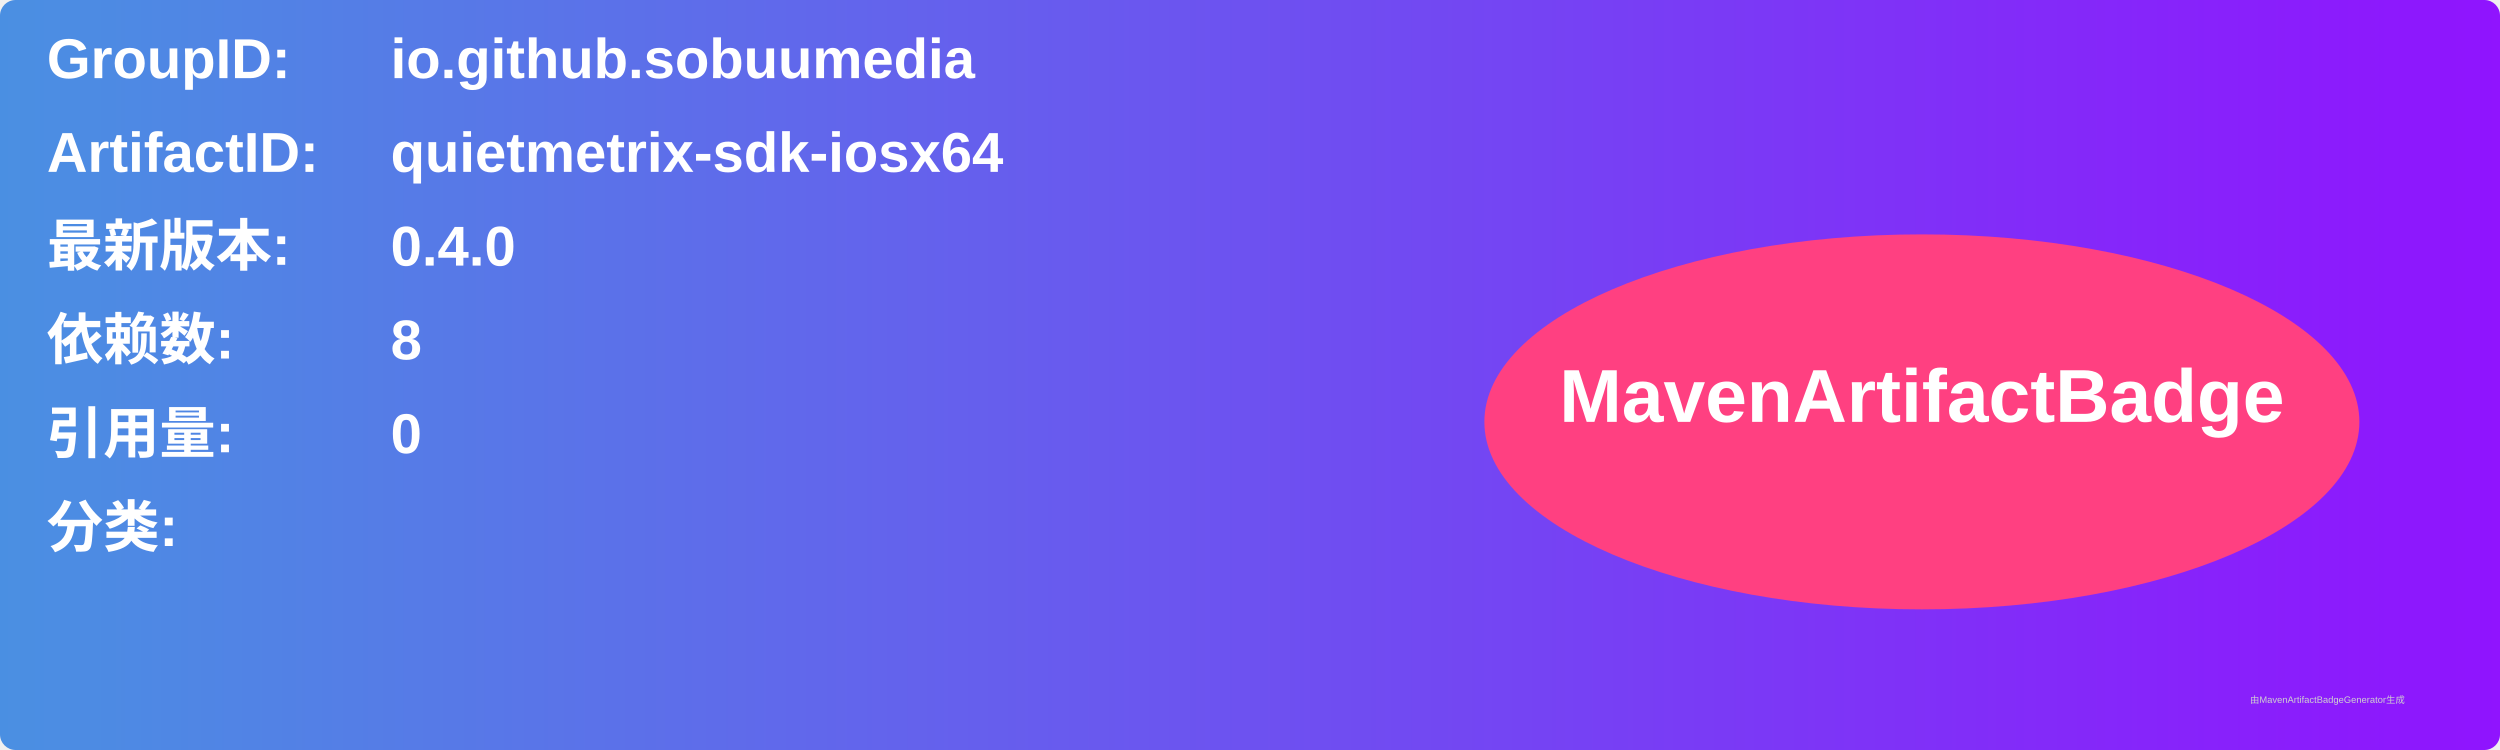
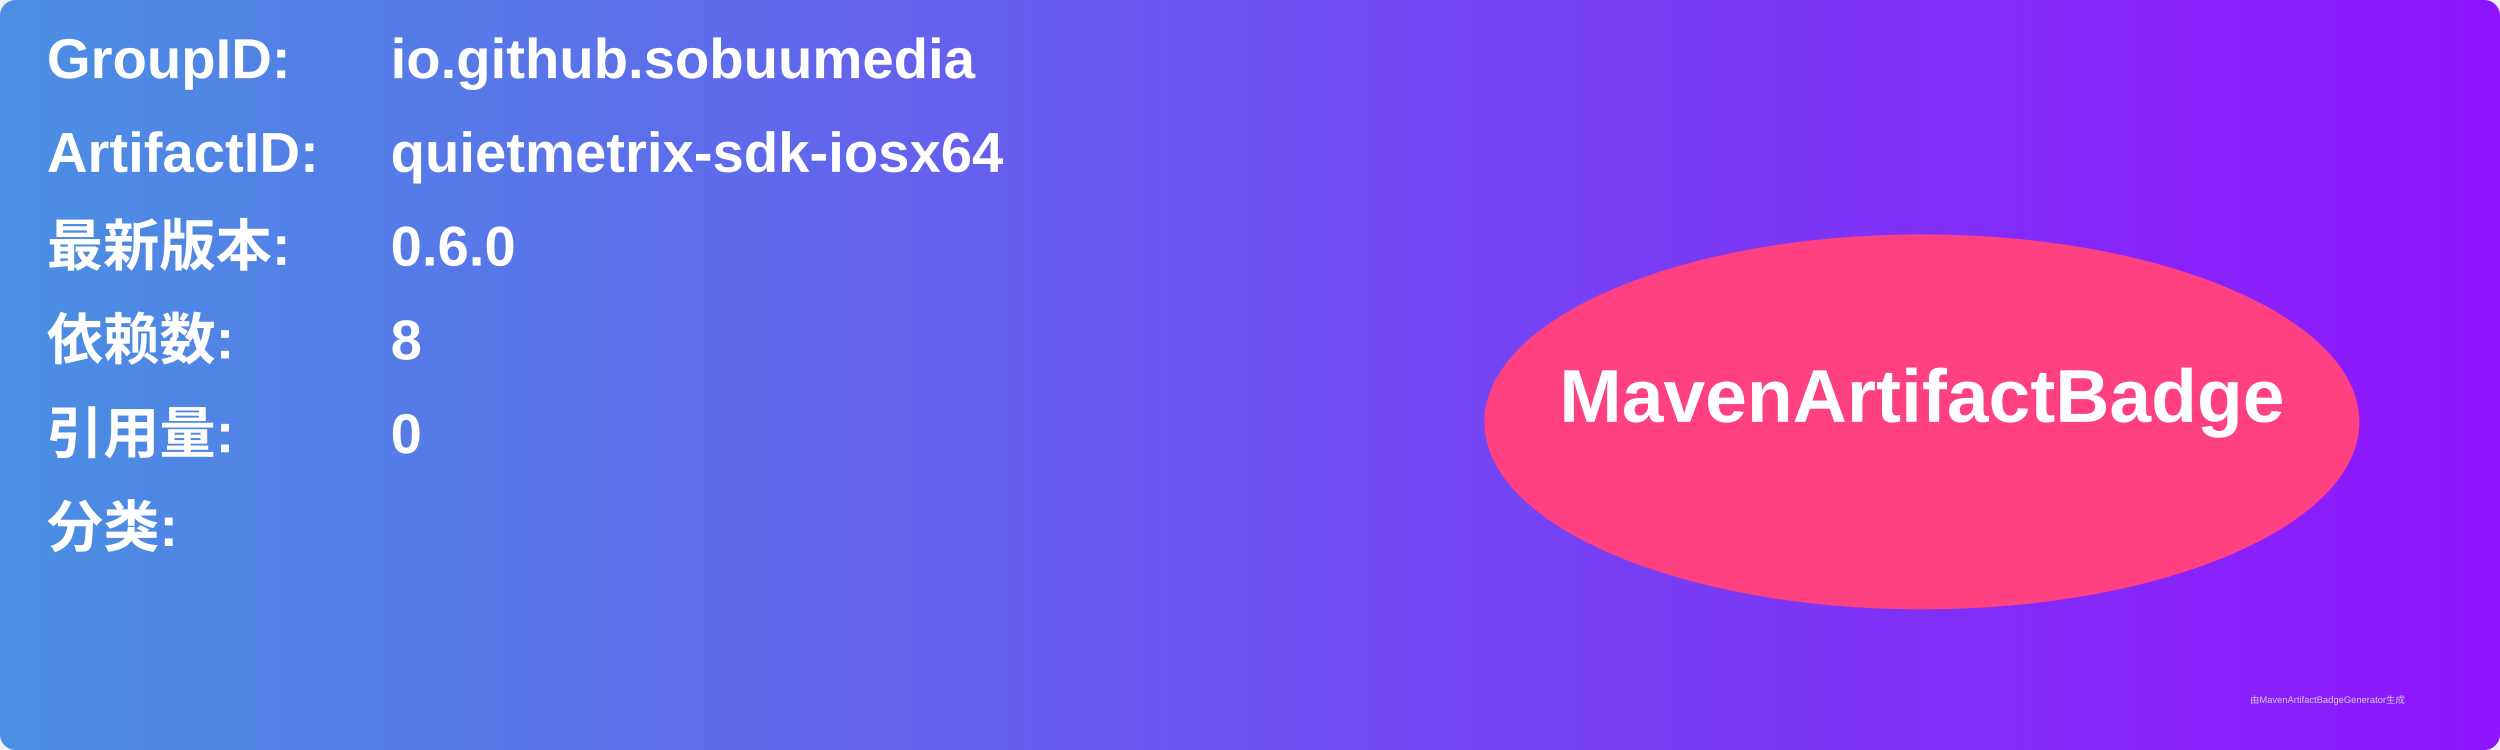
<svg xmlns="http://www.w3.org/2000/svg" width="800" height="240" viewBox="0 0 800 240">
  <linearGradient id="grad" x1="0%" y1="0%" x2="100%" y2="0%">
    <stop offset="0%" stop-color="#4a90e2" />
    <stop offset="100%" stop-color="#9013fe" />
  </linearGradient>
  <rect width="100%" height="100%" rx="5" ry="5" fill="url(#grad)" />
  <g transform="translate(15, 15)">
    <text x="0" y="10" font-family="Arial" font-size="18" fill="white" font-weight="bold" width="260">GroupID:</text>
    <text x="110" y="10" font-family="Arial" font-size="18" fill="white" font-weight="bold" width="460">io.github.sobuumedia</text>
    <text x="0" y="40" font-family="Arial" font-size="18" fill="white" font-weight="bold" width="260">ArtifactID:</text>
    <text x="110" y="40" font-family="Arial" font-size="18" fill="white" font-weight="bold" width="460">quietmetrix-sdk-iosx64</text>
    <text x="0" y="70" font-family="Arial" font-size="18" fill="white" font-weight="bold">最新版本:</text>
    <text x="110" y="70" font-family="Arial" font-size="18" fill="white" font-weight="bold">
-       <tspan font-weight="bold">0.4.0</tspan>
+       <tspan font-weight="bold">0.6.0</tspan>
    </text>
    <text x="0" y="100" font-family="Arial" font-size="18" fill="white" font-weight="bold">依赖数: </text>
    <text x="110" y="100" font-family="Arial" font-size="18" fill="white">
      <tspan font-weight="bold">8</tspan>
    </text>
    <text x="0" y="130" font-family="Arial" font-size="18" fill="white" font-weight="bold">引用量: </text>
    <text x="110" y="130" font-family="Arial" font-size="18" fill="white">
      <tspan font-weight="bold">0</tspan>
    </text>
    <text x="0" y="160" font-family="Arial" font-size="18" fill="white" font-weight="bold">分类:</text>
    <text x="10" y="190" font-family="Arial" font-size="10" fill="white">
      <tspan font-weight="bold" />
    </text>
    <ellipse cx="600" cy="120" rx="140" ry="60" fill="#ff4081" />
    <text x="600" y="120" text-anchor="middle" font-family="Arial" font-size="24" fill="white" font-weight="bold">MavenArtifactBadge</text>
  </g>
  <text x="720" y="225" font-family="Arial" font-size="3" fill="#d0d0d0">由MavenArtifactBadgeGenerator生成</text>
</svg>
